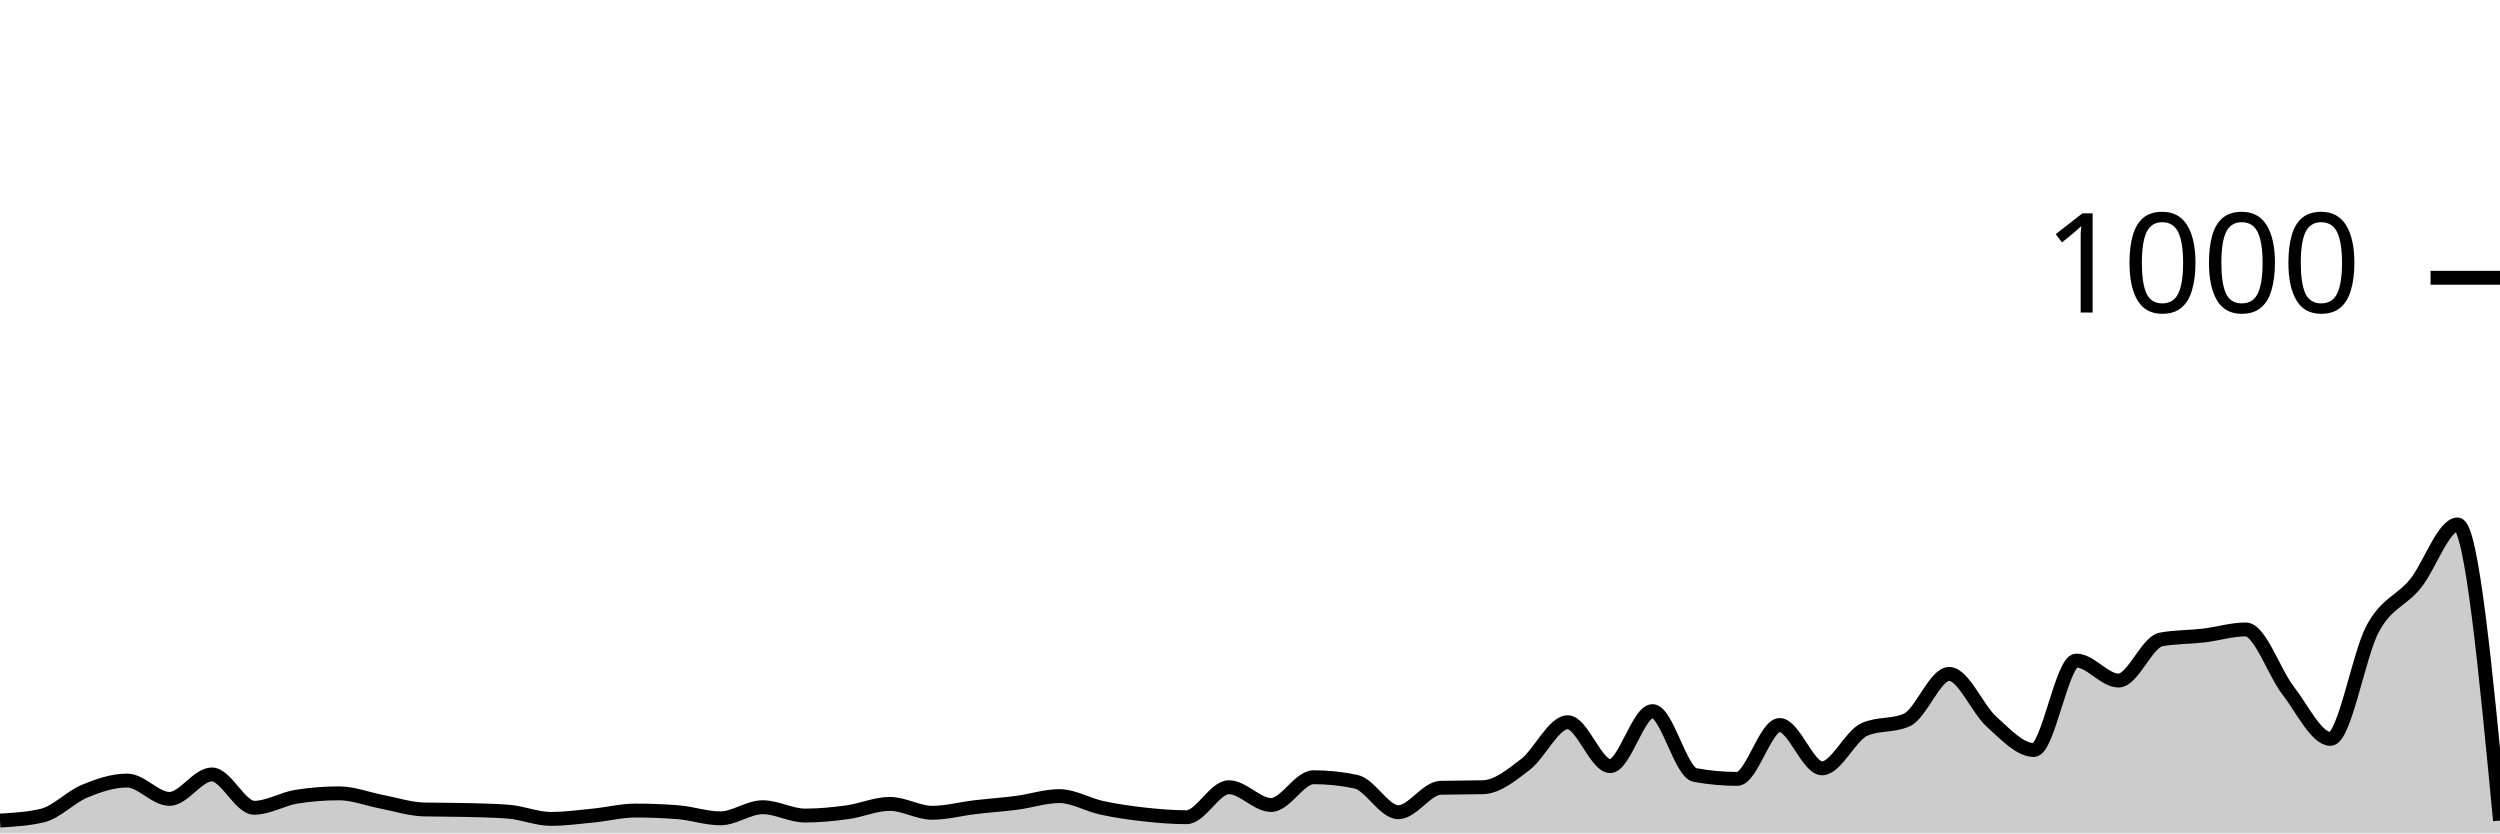
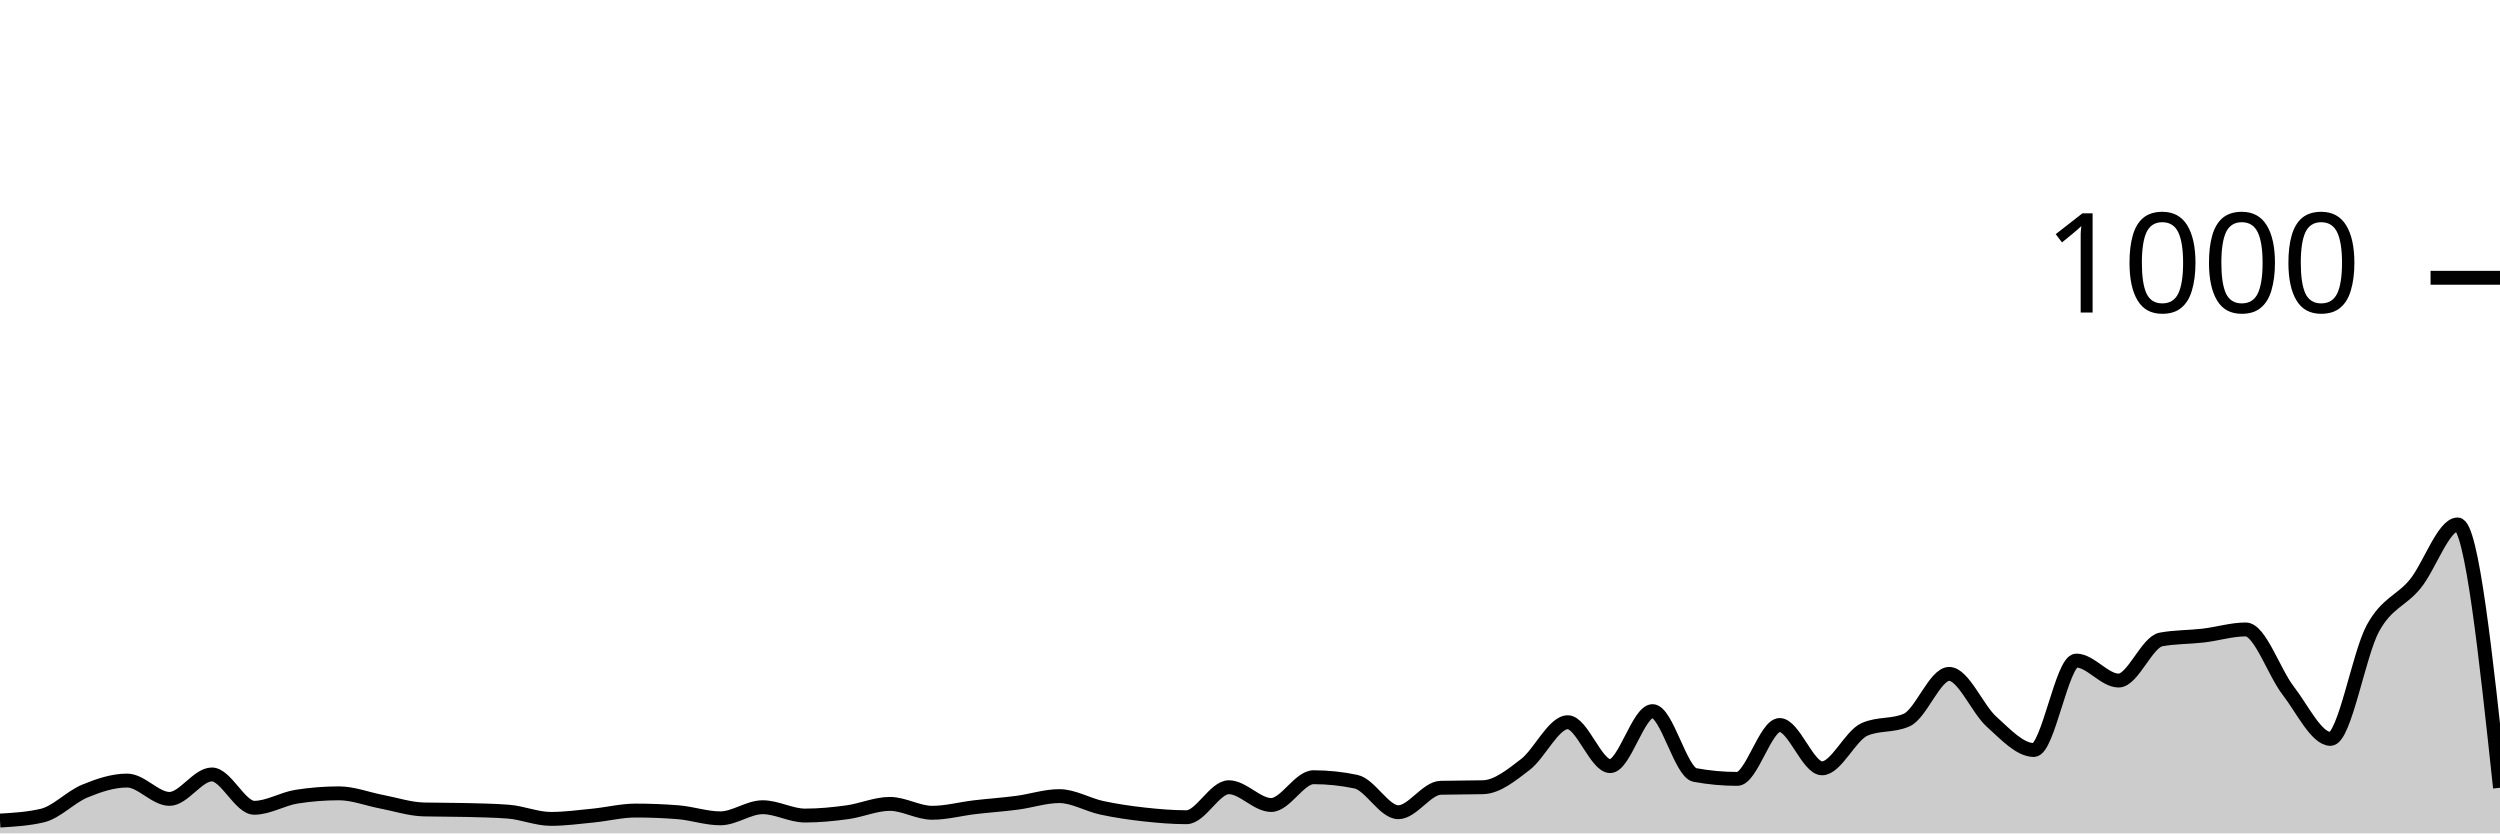
<svg xmlns="http://www.w3.org/2000/svg" viewBox="0 0 180 60">
  <g transform="translate(0,20)">
-     <path class="area" fill="rgba(0, 0, 0, 0.2)" d="M0,39.08C1.017,39.02,2.034,38.96,3.051,38.72C4.068,38.48,5.085,37.38,6.102,36.96C7.119,36.54,8.136,36.2,9.153,36.2C10.169,36.2,11.186,37.52,12.203,37.52C13.22,37.52,14.237,35.76,15.254,35.76C16.271,35.76,17.288,38.16,18.305,38.16C19.322,38.16,20.339,37.52,21.356,37.36C22.373,37.2,23.39,37.12,24.407,37.12C25.424,37.12,26.441,37.527,27.458,37.72C28.475,37.913,29.492,38.253,30.508,38.28C31.525,38.307,32.542,38.293,33.559,38.32C34.576,38.347,35.593,38.36,36.61,38.44C37.627,38.52,38.644,38.96,39.661,38.96C40.678,38.96,41.695,38.82,42.712,38.72C43.729,38.62,44.746,38.36,45.763,38.36C46.78,38.36,47.797,38.4,48.814,38.48C49.831,38.56,50.847,38.92,51.864,38.92C52.881,38.92,53.898,38.12,54.915,38.12C55.932,38.12,56.949,38.72,57.966,38.72C58.983,38.72,60,38.62,61.017,38.48C62.034,38.34,63.051,37.88,64.068,37.88C65.085,37.88,66.102,38.52,67.119,38.52C68.136,38.52,69.153,38.24,70.169,38.12C71.186,38,72.203,37.933,73.22,37.8C74.237,37.667,75.254,37.32,76.271,37.32C77.288,37.32,78.305,37.94,79.322,38.16C80.339,38.38,81.356,38.527,82.373,38.64C83.39,38.753,84.407,38.84,85.424,38.84C86.441,38.84,87.458,36.68,88.475,36.68C89.492,36.68,90.508,37.96,91.525,37.96C92.542,37.96,93.559,35.96,94.576,35.96C95.593,35.96,96.61,36.067,97.627,36.28C98.644,36.493,99.661,38.48,100.678,38.48C101.695,38.48,102.712,36.747,103.729,36.72C104.746,36.693,105.763,36.707,106.78,36.68C107.797,36.653,108.814,35.82,109.831,35.04C110.847,34.26,111.864,32,112.881,32C113.898,32,114.915,35.16,115.932,35.16C116.949,35.16,117.966,31.2,118.983,31.2C120,31.2,121.017,35.613,122.034,35.8C123.051,35.987,124.068,36.08,125.085,36.08C126.102,36.08,127.119,32.2,128.136,32.2C129.153,32.2,130.169,35.32,131.186,35.32C132.203,35.32,133.22,32.973,134.237,32.52C135.254,32.067,136.271,32.293,137.288,31.84C138.305,31.387,139.322,28.52,140.339,28.52C141.356,28.52,142.373,31.047,143.39,31.96C144.407,32.873,145.424,34,146.441,34C147.458,34,148.475,27.56,149.492,27.56C150.508,27.56,151.525,29,152.542,29C153.559,29,154.576,26.227,155.593,26.04C156.61,25.853,157.627,25.88,158.644,25.76C159.661,25.64,160.678,25.32,161.695,25.32C162.712,25.32,163.729,28.407,164.746,29.72C165.763,31.033,166.78,33.2,167.797,33.2C168.814,33.2,169.831,27.1,170.847,25.24C171.864,23.38,172.881,23.287,173.898,22.04C174.915,20.793,175.932,17.76,176.949,17.76C177.966,17.76,178.983,28.42,180,39.08L180,40C178.983,40,177.966,40,176.949,40C175.932,40,174.915,40,173.898,40C172.881,40,171.864,40,170.847,40C169.831,40,168.814,40,167.797,40C166.78,40,165.763,40,164.746,40C163.729,40,162.712,40,161.695,40C160.678,40,159.661,40,158.644,40C157.627,40,156.61,40,155.593,40C154.576,40,153.559,40,152.542,40C151.525,40,150.508,40,149.492,40C148.475,40,147.458,40,146.441,40C145.424,40,144.407,40,143.39,40C142.373,40,141.356,40,140.339,40C139.322,40,138.305,40,137.288,40C136.271,40,135.254,40,134.237,40C133.22,40,132.203,40,131.186,40C130.169,40,129.153,40,128.136,40C127.119,40,126.102,40,125.085,40C124.068,40,123.051,40,122.034,40C121.017,40,120,40,118.983,40C117.966,40,116.949,40,115.932,40C114.915,40,113.898,40,112.881,40C111.864,40,110.847,40,109.831,40C108.814,40,107.797,40,106.78,40C105.763,40,104.746,40,103.729,40C102.712,40,101.695,40,100.678,40C99.661,40,98.644,40,97.627,40C96.61,40,95.593,40,94.576,40C93.559,40,92.542,40,91.525,40C90.508,40,89.492,40,88.475,40C87.458,40,86.441,40,85.424,40C84.407,40,83.39,40,82.373,40C81.356,40,80.339,40,79.322,40C78.305,40,77.288,40,76.271,40C75.254,40,74.237,40,73.22,40C72.203,40,71.186,40,70.169,40C69.153,40,68.136,40,67.119,40C66.102,40,65.085,40,64.068,40C63.051,40,62.034,40,61.017,40C60,40,58.983,40,57.966,40C56.949,40,55.932,40,54.915,40C53.898,40,52.881,40,51.864,40C50.847,40,49.831,40,48.814,40C47.797,40,46.78,40,45.763,40C44.746,40,43.729,40,42.712,40C41.695,40,40.678,40,39.661,40C38.644,40,37.627,40,36.61,40C35.593,40,34.576,40,33.559,40C32.542,40,31.525,40,30.508,40C29.492,40,28.475,40,27.458,40C26.441,40,25.424,40,24.407,40C23.39,40,22.373,40,21.356,40C20.339,40,19.322,40,18.305,40C17.288,40,16.271,40,15.254,40C14.237,40,13.22,40,12.203,40C11.186,40,10.169,40,9.153,40C8.136,40,7.119,40,6.102,40C5.085,40,4.068,40,3.051,40C2.034,40,1.017,40,0,40Z" />
-     <path class="line" stroke="black" fill="none" d="M0,39.08C1.017,39.02,2.034,38.96,3.051,38.72C4.068,38.48,5.085,37.38,6.102,36.96C7.119,36.54,8.136,36.2,9.153,36.2C10.169,36.2,11.186,37.52,12.203,37.52C13.22,37.52,14.237,35.76,15.254,35.76C16.271,35.76,17.288,38.16,18.305,38.16C19.322,38.16,20.339,37.52,21.356,37.36C22.373,37.2,23.39,37.12,24.407,37.12C25.424,37.12,26.441,37.527,27.458,37.72C28.475,37.913,29.492,38.253,30.508,38.28C31.525,38.307,32.542,38.293,33.559,38.32C34.576,38.347,35.593,38.36,36.61,38.44C37.627,38.52,38.644,38.96,39.661,38.96C40.678,38.96,41.695,38.82,42.712,38.72C43.729,38.62,44.746,38.36,45.763,38.36C46.78,38.36,47.797,38.4,48.814,38.48C49.831,38.56,50.847,38.92,51.864,38.92C52.881,38.92,53.898,38.12,54.915,38.12C55.932,38.12,56.949,38.72,57.966,38.72C58.983,38.72,60,38.62,61.017,38.48C62.034,38.34,63.051,37.88,64.068,37.88C65.085,37.88,66.102,38.52,67.119,38.52C68.136,38.52,69.153,38.24,70.169,38.12C71.186,38,72.203,37.933,73.22,37.8C74.237,37.667,75.254,37.32,76.271,37.32C77.288,37.32,78.305,37.94,79.322,38.16C80.339,38.38,81.356,38.527,82.373,38.64C83.39,38.753,84.407,38.84,85.424,38.84C86.441,38.84,87.458,36.68,88.475,36.68C89.492,36.68,90.508,37.96,91.525,37.96C92.542,37.96,93.559,35.96,94.576,35.96C95.593,35.96,96.61,36.067,97.627,36.28C98.644,36.493,99.661,38.48,100.678,38.48C101.695,38.48,102.712,36.747,103.729,36.72C104.746,36.693,105.763,36.707,106.78,36.68C107.797,36.653,108.814,35.82,109.831,35.04C110.847,34.26,111.864,32,112.881,32C113.898,32,114.915,35.16,115.932,35.16C116.949,35.16,117.966,31.2,118.983,31.2C120,31.2,121.017,35.613,122.034,35.8C123.051,35.987,124.068,36.08,125.085,36.08C126.102,36.08,127.119,32.2,128.136,32.2C129.153,32.2,130.169,35.32,131.186,35.32C132.203,35.32,133.22,32.973,134.237,32.52C135.254,32.067,136.271,32.293,137.288,31.84C138.305,31.387,139.322,28.52,140.339,28.52C141.356,28.52,142.373,31.047,143.39,31.96C144.407,32.873,145.424,34,146.441,34C147.458,34,148.475,27.56,149.492,27.56C150.508,27.56,151.525,29,152.542,29C153.559,29,154.576,26.227,155.593,26.04C156.61,25.853,157.627,25.88,158.644,25.76C159.661,25.64,160.678,25.32,161.695,25.32C162.712,25.32,163.729,28.407,164.746,29.72C165.763,31.033,166.78,33.2,167.797,33.2C168.814,33.2,169.831,27.1,170.847,25.24C171.864,23.38,172.881,23.287,173.898,22.04C174.915,20.793,175.932,17.76,176.949,17.76C177.966,17.76,178.983,28.42,180,39.08" />
+     <path class="area" fill="rgba(0, 0, 0, 0.2)" d="M0,39.08C1.017,39.02,2.034,38.96,3.051,38.72C4.068,38.48,5.085,37.38,6.102,36.96C7.119,36.54,8.136,36.2,9.153,36.2C10.169,36.2,11.186,37.52,12.203,37.52C13.22,37.52,14.237,35.76,15.254,35.76C16.271,35.76,17.288,38.16,18.305,38.16C19.322,38.16,20.339,37.52,21.356,37.36C22.373,37.2,23.39,37.12,24.407,37.12C25.424,37.12,26.441,37.527,27.458,37.72C28.475,37.913,29.492,38.253,30.508,38.28C31.525,38.307,32.542,38.293,33.559,38.32C34.576,38.347,35.593,38.36,36.61,38.44C37.627,38.52,38.644,38.96,39.661,38.96C40.678,38.96,41.695,38.82,42.712,38.72C43.729,38.62,44.746,38.36,45.763,38.36C46.78,38.36,47.797,38.4,48.814,38.48C49.831,38.56,50.847,38.92,51.864,38.92C52.881,38.92,53.898,38.12,54.915,38.12C55.932,38.12,56.949,38.72,57.966,38.72C58.983,38.72,60,38.62,61.017,38.48C62.034,38.34,63.051,37.88,64.068,37.88C65.085,37.88,66.102,38.52,67.119,38.52C68.136,38.52,69.153,38.24,70.169,38.12C71.186,38,72.203,37.933,73.22,37.8C74.237,37.667,75.254,37.32,76.271,37.32C77.288,37.32,78.305,37.94,79.322,38.16C80.339,38.38,81.356,38.527,82.373,38.64C83.39,38.753,84.407,38.84,85.424,38.84C86.441,38.84,87.458,36.68,88.475,36.68C89.492,36.68,90.508,37.96,91.525,37.96C92.542,37.96,93.559,35.96,94.576,35.96C95.593,35.96,96.61,36.067,97.627,36.28C98.644,36.493,99.661,38.48,100.678,38.48C101.695,38.48,102.712,36.747,103.729,36.72C104.746,36.693,105.763,36.707,106.78,36.68C107.797,36.653,108.814,35.82,109.831,35.04C110.847,34.26,111.864,32,112.881,32C113.898,32,114.915,35.16,115.932,35.16C116.949,35.16,117.966,31.2,118.983,31.2C120,31.2,121.017,35.613,122.034,35.8C123.051,35.987,124.068,36.08,125.085,36.08C126.102,36.08,127.119,32.2,128.136,32.2C129.153,32.2,130.169,35.32,131.186,35.32C132.203,35.32,133.22,32.973,134.237,32.52C135.254,32.067,136.271,32.293,137.288,31.84C138.305,31.387,139.322,28.52,140.339,28.52C141.356,28.52,142.373,31.047,143.39,31.96C144.407,32.873,145.424,34,146.441,34C147.458,34,148.475,27.56,149.492,27.56C150.508,27.56,151.525,29,152.542,29C153.559,29,154.576,26.227,155.593,26.04C156.61,25.853,157.627,25.88,158.644,25.76C159.661,25.64,160.678,25.32,161.695,25.32C162.712,25.32,163.729,28.407,164.746,29.72C165.763,31.033,166.78,33.2,167.797,33.2C168.814,33.2,169.831,27.1,170.847,25.24C171.864,23.38,172.881,23.287,173.898,22.04C174.915,20.793,175.932,17.76,176.949,17.76C177.966,17.76,178.983,27.24,180,36.72L180,40C178.983,40,177.966,40,176.949,40C175.932,40,174.915,40,173.898,40C172.881,40,171.864,40,170.847,40C169.831,40,168.814,40,167.797,40C166.78,40,165.763,40,164.746,40C163.729,40,162.712,40,161.695,40C160.678,40,159.661,40,158.644,40C157.627,40,156.61,40,155.593,40C154.576,40,153.559,40,152.542,40C151.525,40,150.508,40,149.492,40C148.475,40,147.458,40,146.441,40C145.424,40,144.407,40,143.39,40C142.373,40,141.356,40,140.339,40C139.322,40,138.305,40,137.288,40C136.271,40,135.254,40,134.237,40C133.22,40,132.203,40,131.186,40C130.169,40,129.153,40,128.136,40C127.119,40,126.102,40,125.085,40C124.068,40,123.051,40,122.034,40C121.017,40,120,40,118.983,40C117.966,40,116.949,40,115.932,40C114.915,40,113.898,40,112.881,40C111.864,40,110.847,40,109.831,40C108.814,40,107.797,40,106.78,40C105.763,40,104.746,40,103.729,40C102.712,40,101.695,40,100.678,40C99.661,40,98.644,40,97.627,40C96.61,40,95.593,40,94.576,40C93.559,40,92.542,40,91.525,40C90.508,40,89.492,40,88.475,40C87.458,40,86.441,40,85.424,40C84.407,40,83.39,40,82.373,40C81.356,40,80.339,40,79.322,40C78.305,40,77.288,40,76.271,40C75.254,40,74.237,40,73.22,40C72.203,40,71.186,40,70.169,40C69.153,40,68.136,40,67.119,40C66.102,40,65.085,40,64.068,40C63.051,40,62.034,40,61.017,40C60,40,58.983,40,57.966,40C56.949,40,55.932,40,54.915,40C53.898,40,52.881,40,51.864,40C50.847,40,49.831,40,48.814,40C47.797,40,46.78,40,45.763,40C44.746,40,43.729,40,42.712,40C41.695,40,40.678,40,39.661,40C38.644,40,37.627,40,36.61,40C35.593,40,34.576,40,33.559,40C32.542,40,31.525,40,30.508,40C29.492,40,28.475,40,27.458,40C26.441,40,25.424,40,24.407,40C23.39,40,22.373,40,21.356,40C20.339,40,19.322,40,18.305,40C17.288,40,16.271,40,15.254,40C14.237,40,13.22,40,12.203,40C11.186,40,10.169,40,9.153,40C8.136,40,7.119,40,6.102,40C5.085,40,4.068,40,3.051,40C2.034,40,1.017,40,0,40Z" />
+     <path class="line" stroke="black" fill="none" d="M0,39.08C1.017,39.02,2.034,38.96,3.051,38.72C4.068,38.48,5.085,37.38,6.102,36.96C7.119,36.54,8.136,36.2,9.153,36.2C10.169,36.2,11.186,37.52,12.203,37.52C13.22,37.52,14.237,35.76,15.254,35.76C16.271,35.76,17.288,38.16,18.305,38.16C19.322,38.16,20.339,37.52,21.356,37.36C22.373,37.2,23.39,37.12,24.407,37.12C25.424,37.12,26.441,37.527,27.458,37.72C28.475,37.913,29.492,38.253,30.508,38.28C31.525,38.307,32.542,38.293,33.559,38.32C34.576,38.347,35.593,38.36,36.61,38.44C37.627,38.52,38.644,38.96,39.661,38.96C40.678,38.96,41.695,38.82,42.712,38.72C43.729,38.62,44.746,38.36,45.763,38.36C46.78,38.36,47.797,38.4,48.814,38.48C49.831,38.56,50.847,38.92,51.864,38.92C52.881,38.92,53.898,38.12,54.915,38.12C55.932,38.12,56.949,38.72,57.966,38.72C58.983,38.72,60,38.62,61.017,38.48C62.034,38.34,63.051,37.88,64.068,37.88C65.085,37.88,66.102,38.52,67.119,38.52C68.136,38.52,69.153,38.24,70.169,38.12C71.186,38,72.203,37.933,73.22,37.8C74.237,37.667,75.254,37.32,76.271,37.32C77.288,37.32,78.305,37.94,79.322,38.16C80.339,38.38,81.356,38.527,82.373,38.64C83.39,38.753,84.407,38.84,85.424,38.84C86.441,38.84,87.458,36.68,88.475,36.68C89.492,36.68,90.508,37.96,91.525,37.96C92.542,37.96,93.559,35.96,94.576,35.96C95.593,35.96,96.61,36.067,97.627,36.28C98.644,36.493,99.661,38.48,100.678,38.48C101.695,38.48,102.712,36.747,103.729,36.72C104.746,36.693,105.763,36.707,106.78,36.68C107.797,36.653,108.814,35.82,109.831,35.04C110.847,34.26,111.864,32,112.881,32C113.898,32,114.915,35.16,115.932,35.16C116.949,35.16,117.966,31.2,118.983,31.2C120,31.2,121.017,35.613,122.034,35.8C123.051,35.987,124.068,36.08,125.085,36.08C126.102,36.08,127.119,32.2,128.136,32.2C129.153,32.2,130.169,35.32,131.186,35.32C132.203,35.32,133.22,32.973,134.237,32.52C135.254,32.067,136.271,32.293,137.288,31.84C138.305,31.387,139.322,28.52,140.339,28.52C141.356,28.52,142.373,31.047,143.39,31.96C144.407,32.873,145.424,34,146.441,34C147.458,34,148.475,27.56,149.492,27.56C150.508,27.56,151.525,29,152.542,29C153.559,29,154.576,26.227,155.593,26.04C156.61,25.853,157.627,25.88,158.644,25.76C159.661,25.64,160.678,25.32,161.695,25.32C162.712,25.32,163.729,28.407,164.746,29.72C165.763,31.033,166.78,33.2,167.797,33.2C168.814,33.2,169.831,27.1,170.847,25.24C171.864,23.38,172.881,23.287,173.898,22.04C174.915,20.793,175.932,17.76,176.949,17.76C177.966,17.76,178.983,27.24,180,36.72" />
    <path class="axis-ceiling" stroke-width="1" stroke="black" fill="none" d="M175,0L180,0" />
    <text class="axis-ceiling-label" font-family="sans-serif" text-anchor="end" font-size="10px" x="170" y="2.5">1000</text>
  </g>
</svg>
